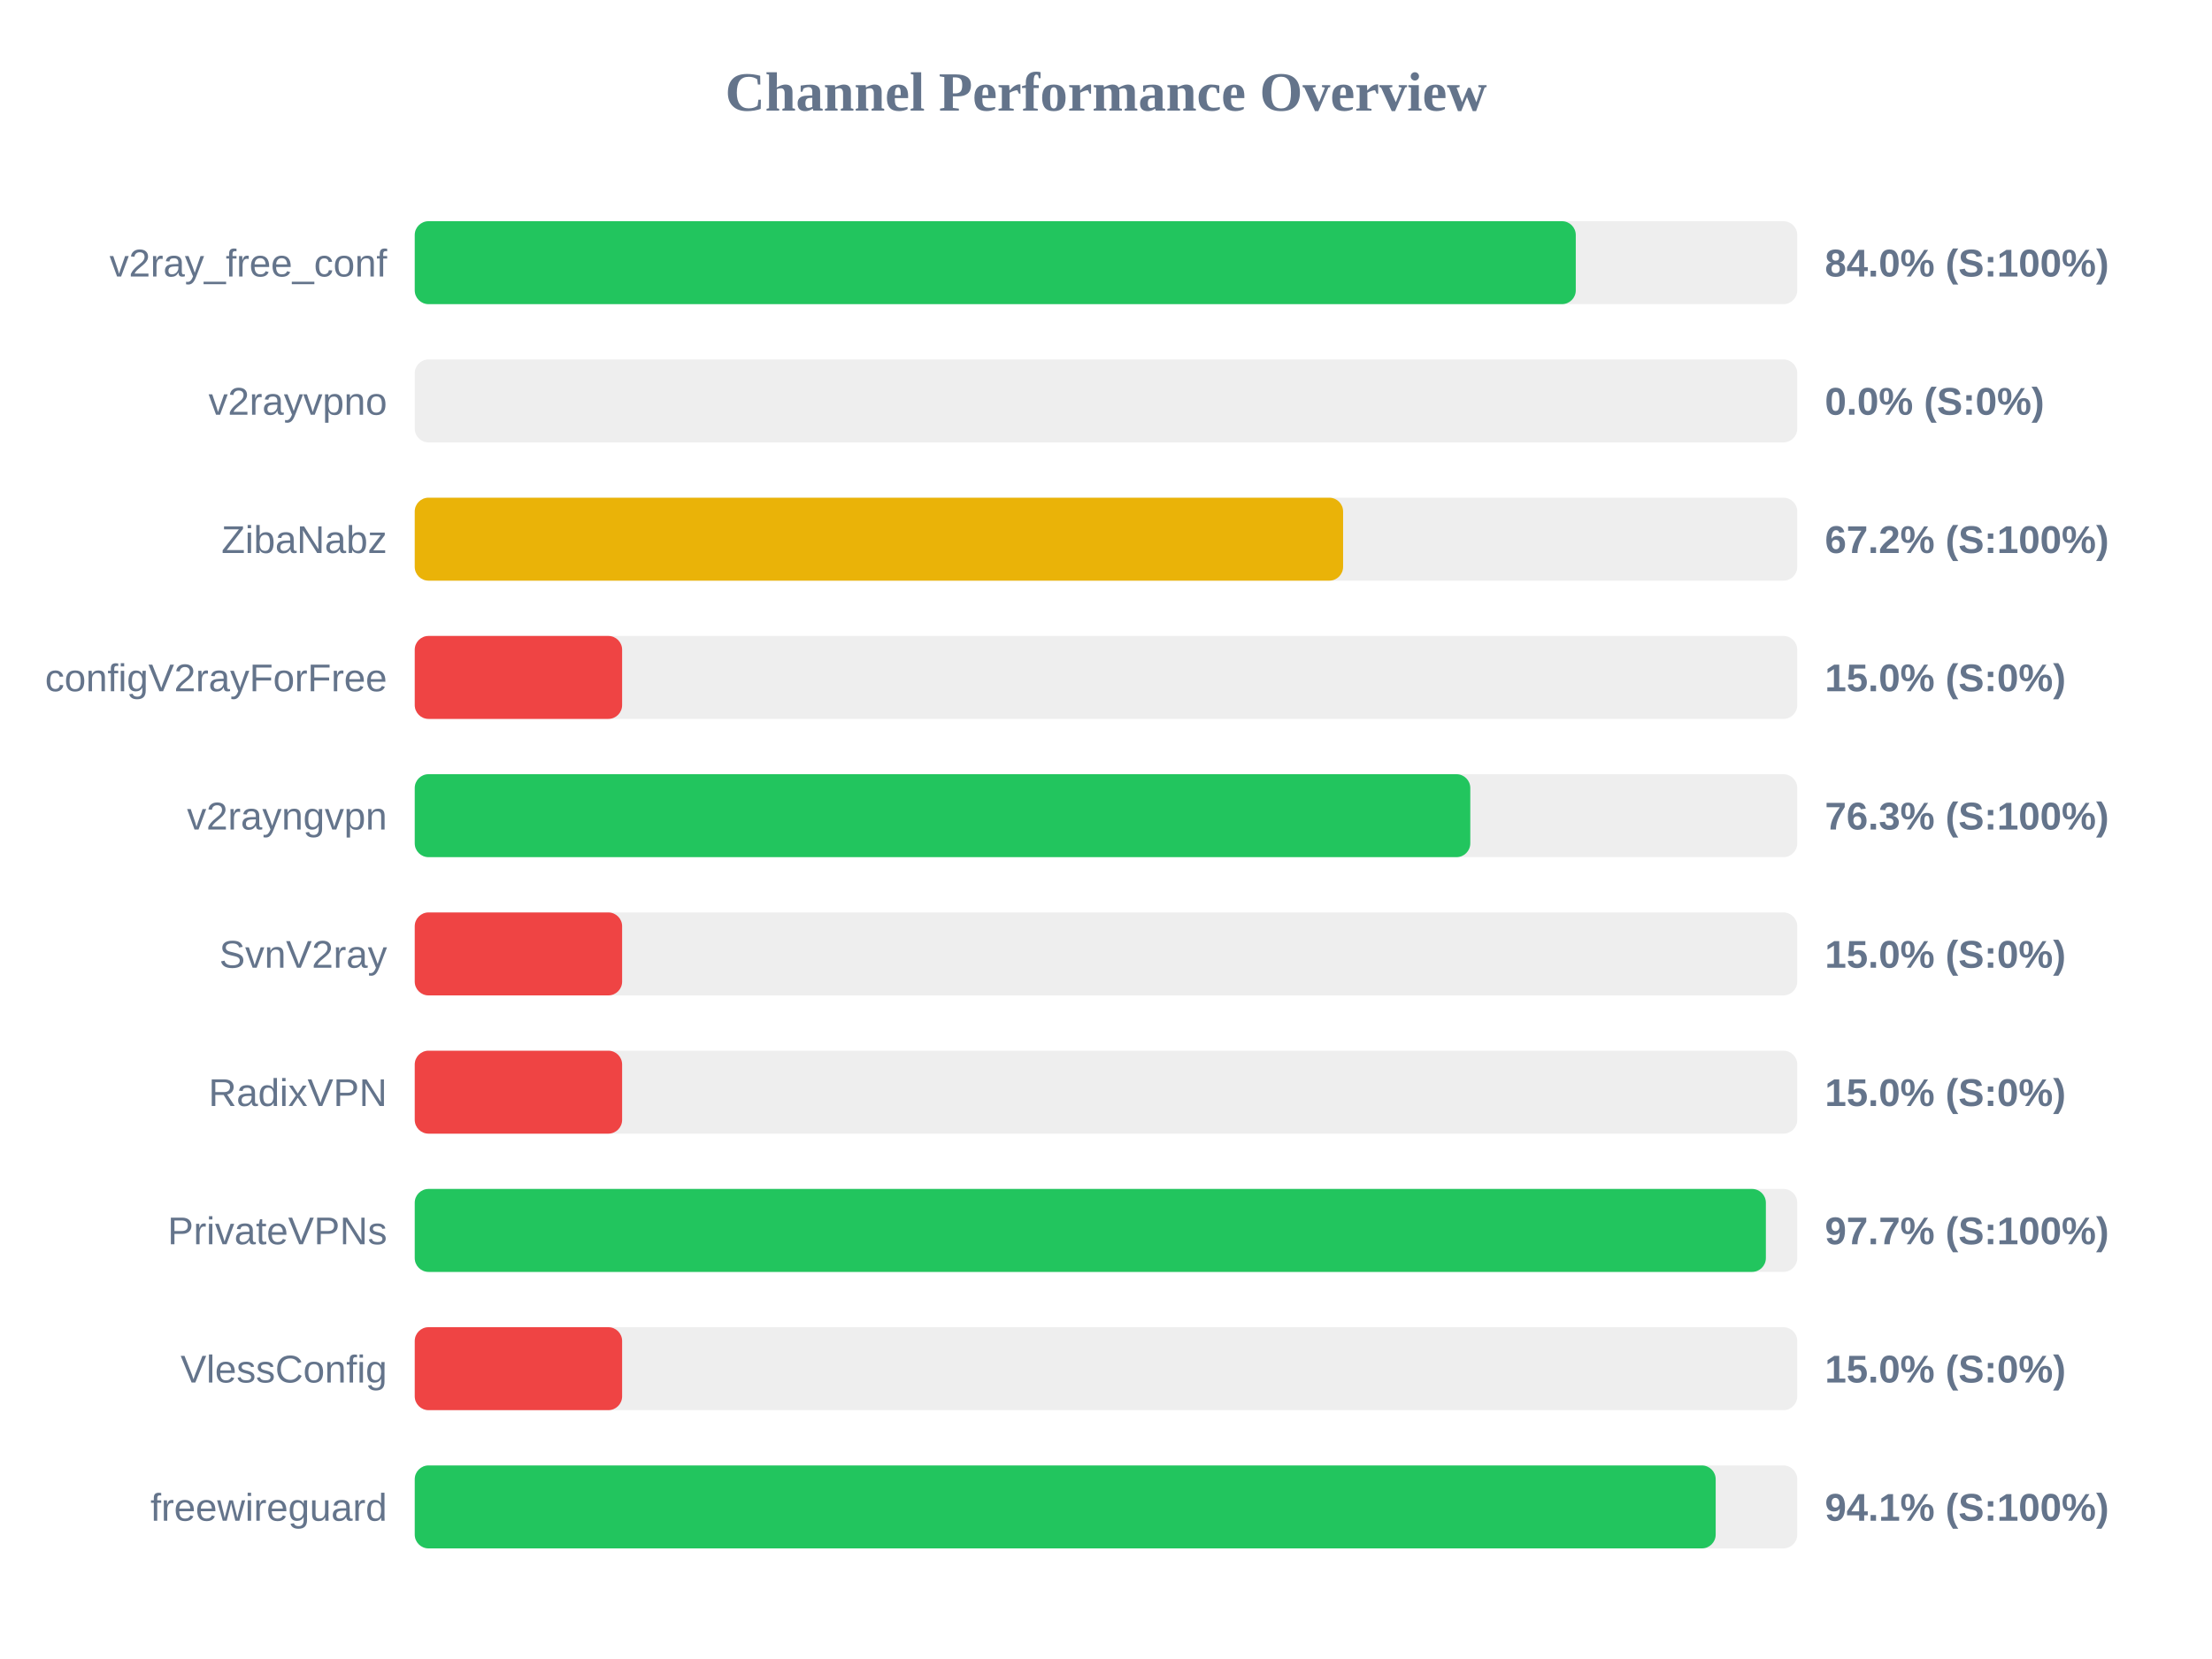
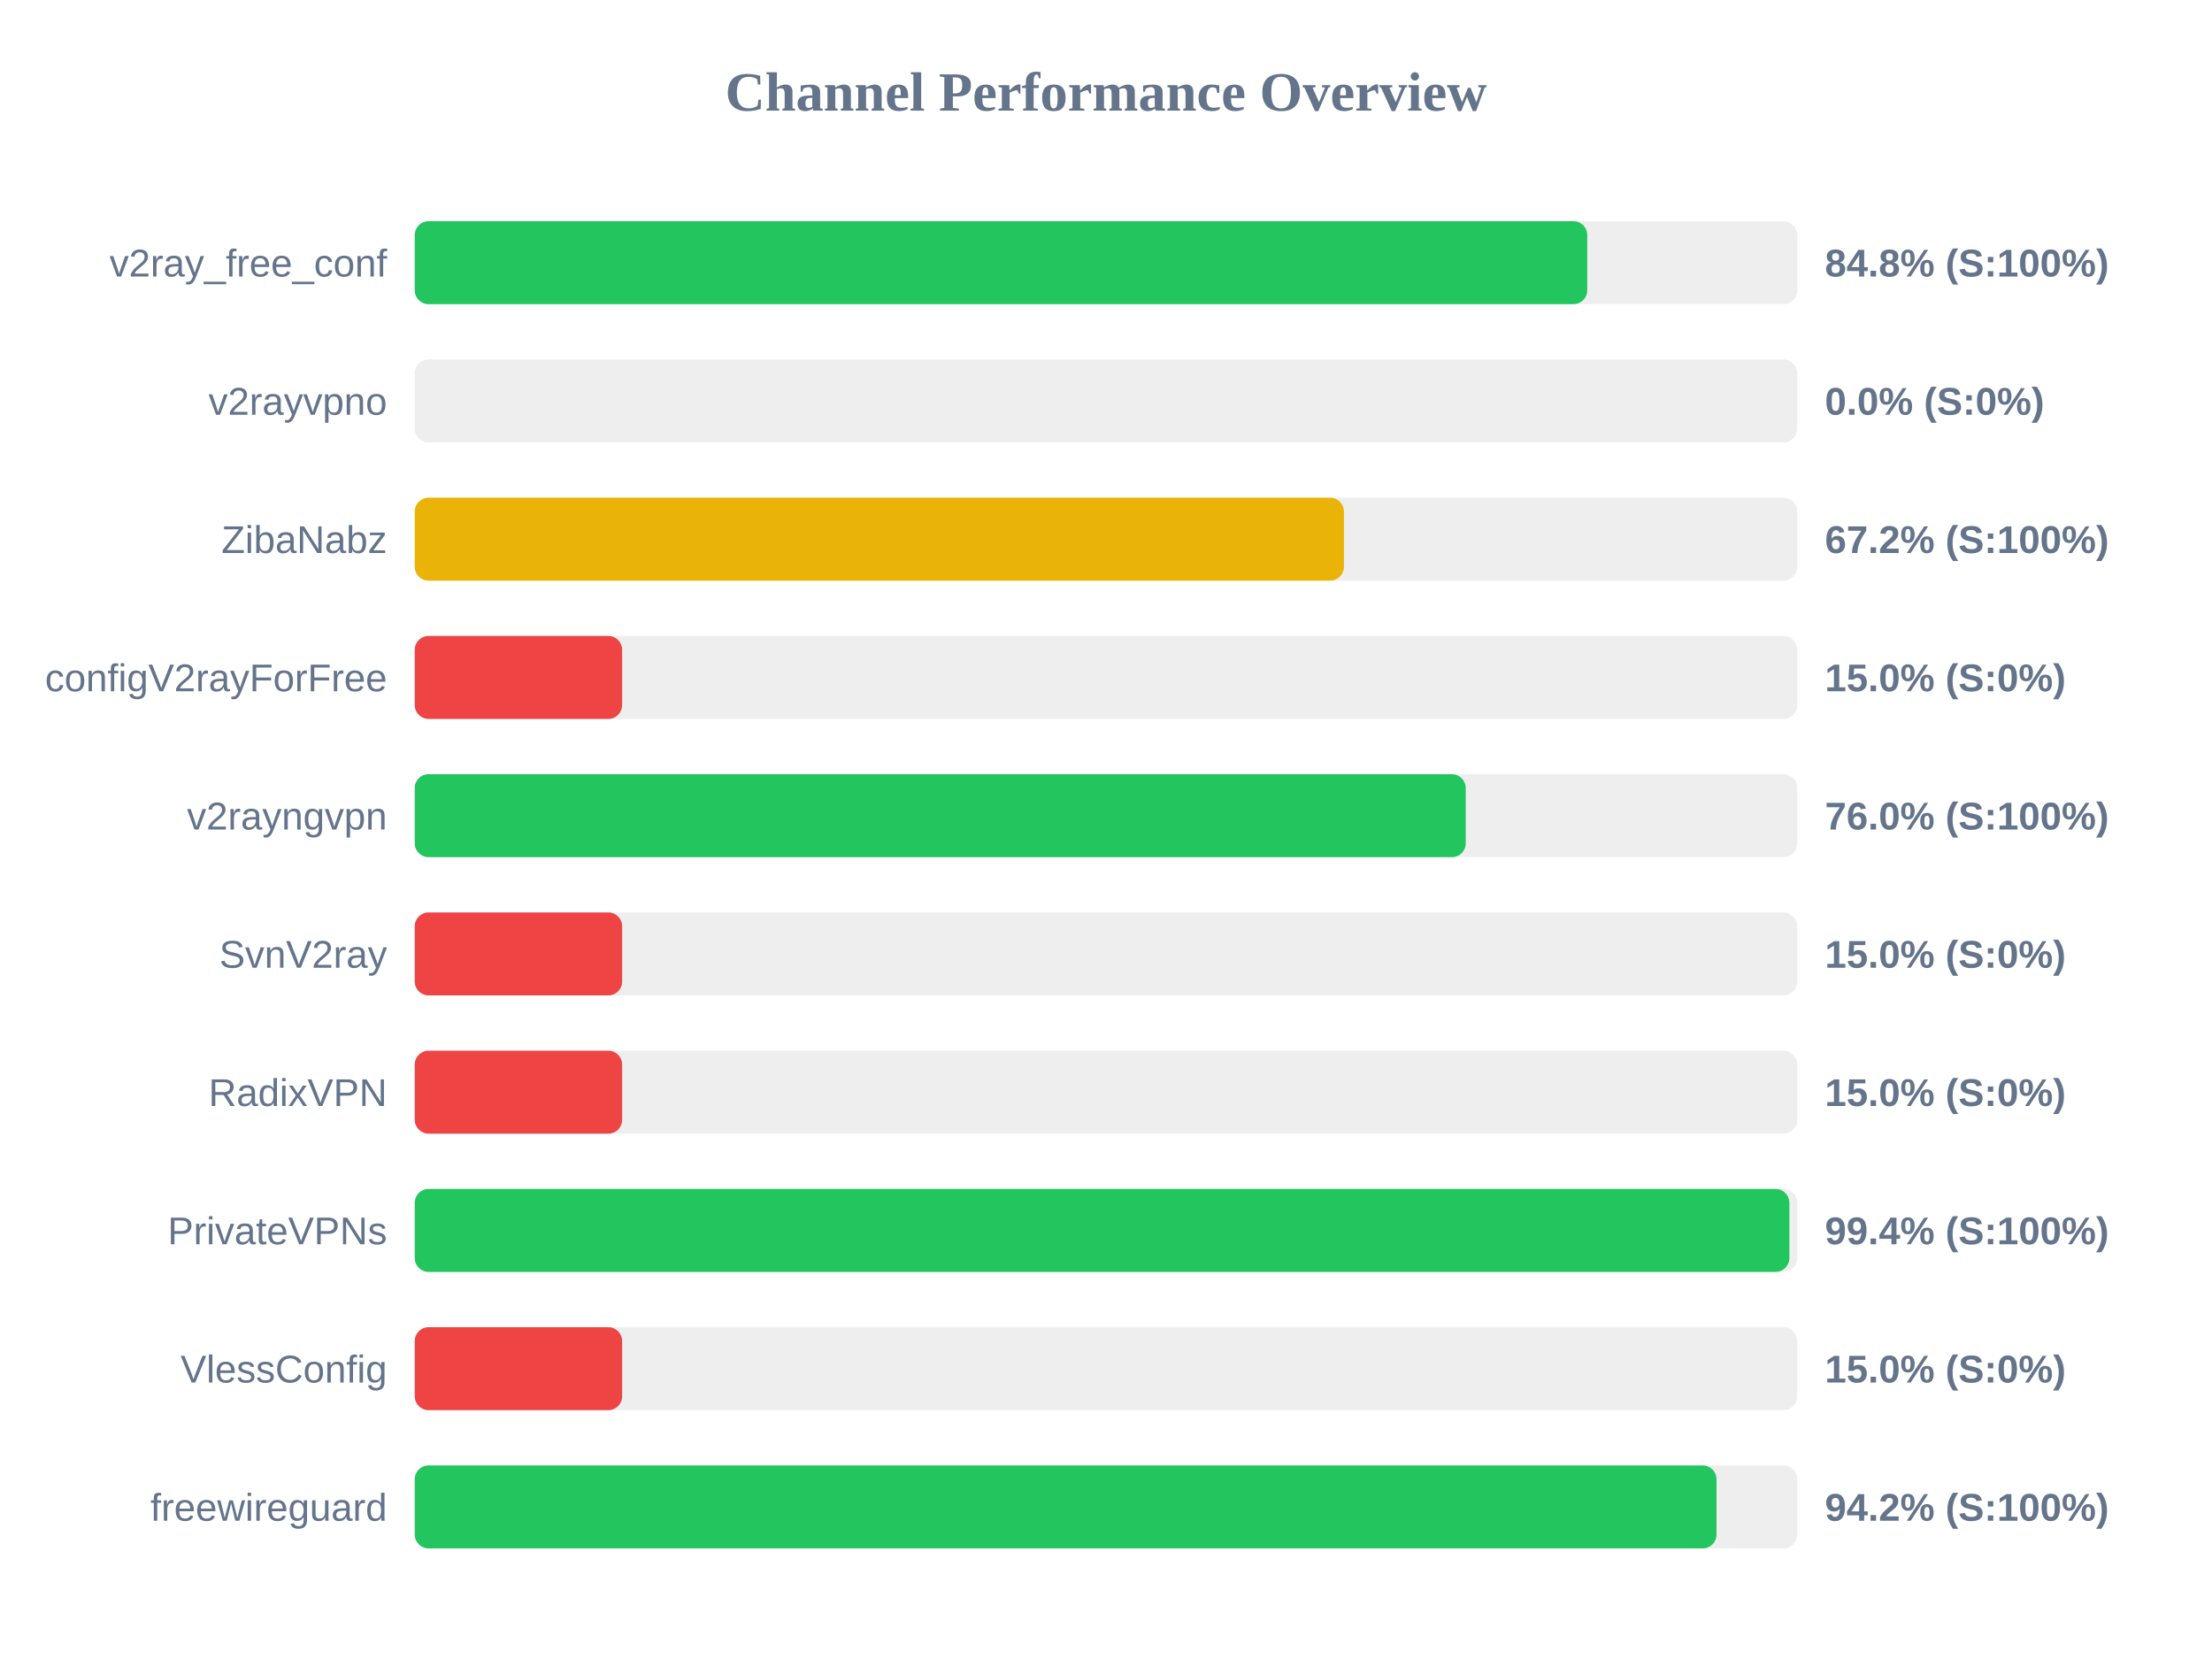
<svg xmlns="http://www.w3.org/2000/svg" width="800" height="600" version="1.1">
  <style>
        .row { font: 14px Arial; fill: #64748b; }
        .score { font: bold 14px Arial; fill: #64748b; }
    </style>
  <text x="400" y="40" text-anchor="middle" font-size="20px" font-weight="bold" fill="#64748b">Channel Performance Overview</text>
  <rect x="150" y="80" width="500" height="30" fill="#eee" rx="5" />
-   <rect x="150" y="80" width="419.9" height="30" fill="#22c55e" rx="5" />
+   <rect x="150" y="80" width="424.05" height="30" fill="#22c55e" rx="5" />
  <text x="140" y="100" text-anchor="end" class="row">v2ray_free_conf</text>
-   <text x="660" y="100" text-anchor="start" class="score">84.0% (S:100%)</text>
+   <text x="660" y="100" text-anchor="start" class="score">84.8% (S:100%)</text>
  <rect x="150" y="130" width="500" height="30" fill="#eee" rx="5" />
  <rect x="150" y="130" width="0.0" height="30" fill="#ef4444" rx="5" />
  <text x="140" y="150" text-anchor="end" class="row">v2rayvpno</text>
  <text x="660" y="150" text-anchor="start" class="score">0.0% (S:0%)</text>
  <rect x="150" y="180" width="500" height="30" fill="#eee" rx="5" />
-   <rect x="150" y="180" width="335.75" height="30" fill="#eab308" rx="5" />
+   <rect x="150" y="180" width="336.05" height="30" fill="#eab308" rx="5" />
  <text x="140" y="200" text-anchor="end" class="row">ZibaNabz</text>
  <text x="660" y="200" text-anchor="start" class="score">67.2% (S:100%)</text>
  <rect x="150" y="230" width="500" height="30" fill="#eee" rx="5" />
  <rect x="150" y="230" width="75.0" height="30" fill="#ef4444" rx="5" />
  <text x="140" y="250" text-anchor="end" class="row">configV2rayForFree</text>
  <text x="660" y="250" text-anchor="start" class="score">15.0% (S:0%)</text>
  <rect x="150" y="280" width="500" height="30" fill="#eee" rx="5" />
-   <rect x="150" y="280" width="381.75" height="30" fill="#22c55e" rx="5" />
+   <rect x="150" y="280" width="380.1" height="30" fill="#22c55e" rx="5" />
  <text x="140" y="300" text-anchor="end" class="row">v2rayngvpn</text>
-   <text x="660" y="300" text-anchor="start" class="score">76.3% (S:100%)</text>
+   <text x="660" y="300" text-anchor="start" class="score">76.0% (S:100%)</text>
  <rect x="150" y="330" width="500" height="30" fill="#eee" rx="5" />
  <rect x="150" y="330" width="75.0" height="30" fill="#ef4444" rx="5" />
  <text x="140" y="350" text-anchor="end" class="row">SvnV2ray</text>
  <text x="660" y="350" text-anchor="start" class="score">15.0% (S:0%)</text>
  <rect x="150" y="380" width="500" height="30" fill="#eee" rx="5" />
  <rect x="150" y="380" width="75.0" height="30" fill="#ef4444" rx="5" />
  <text x="140" y="400" text-anchor="end" class="row">RadixVPN</text>
  <text x="660" y="400" text-anchor="start" class="score">15.0% (S:0%)</text>
  <rect x="150" y="430" width="500" height="30" fill="#eee" rx="5" />
-   <rect x="150" y="430" width="488.65" height="30" fill="#22c55e" rx="5" />
+   <rect x="150" y="430" width="497.15" height="30" fill="#22c55e" rx="5" />
  <text x="140" y="450" text-anchor="end" class="row">PrivateVPNs</text>
-   <text x="660" y="450" text-anchor="start" class="score">97.7% (S:100%)</text>
+   <text x="660" y="450" text-anchor="start" class="score">99.4% (S:100%)</text>
  <rect x="150" y="480" width="500" height="30" fill="#eee" rx="5" />
  <rect x="150" y="480" width="75.0" height="30" fill="#ef4444" rx="5" />
  <text x="140" y="500" text-anchor="end" class="row">VlessConfig</text>
  <text x="660" y="500" text-anchor="start" class="score">15.0% (S:0%)</text>
  <rect x="150" y="530" width="500" height="30" fill="#eee" rx="5" />
-   <rect x="150" y="530" width="470.5" height="30" fill="#22c55e" rx="5" />
+   <rect x="150" y="530" width="470.8" height="30" fill="#22c55e" rx="5" />
  <text x="140" y="550" text-anchor="end" class="row">freewireguard</text>
-   <text x="660" y="550" text-anchor="start" class="score">94.1% (S:100%)</text>
+   <text x="660" y="550" text-anchor="start" class="score">94.2% (S:100%)</text>
</svg>
